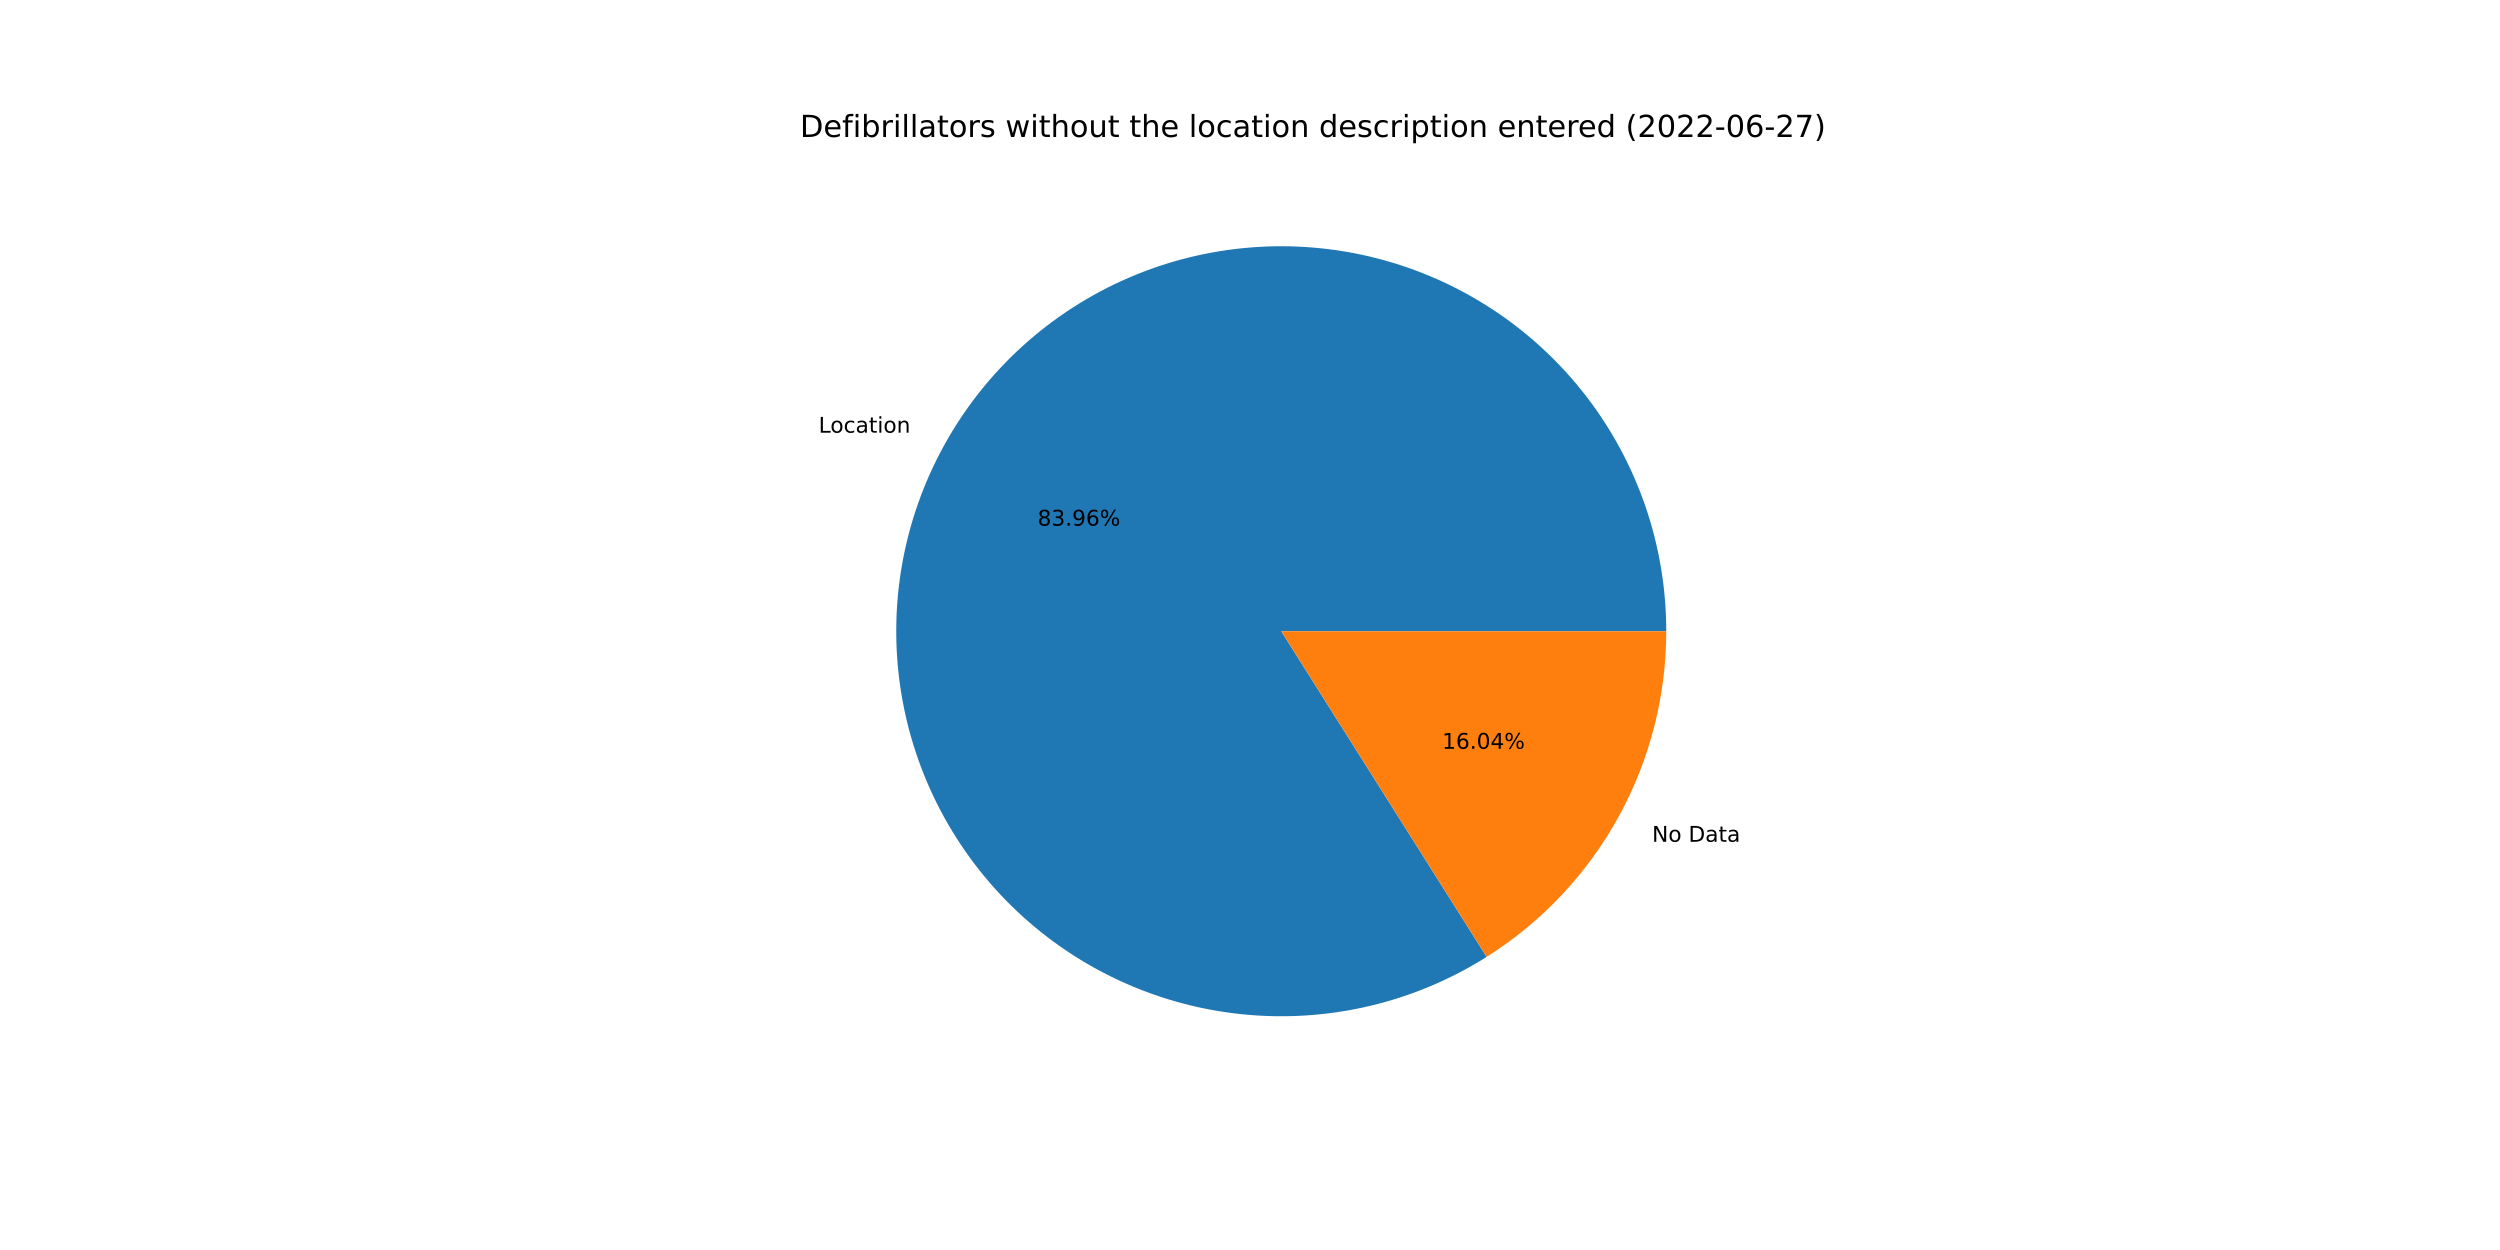
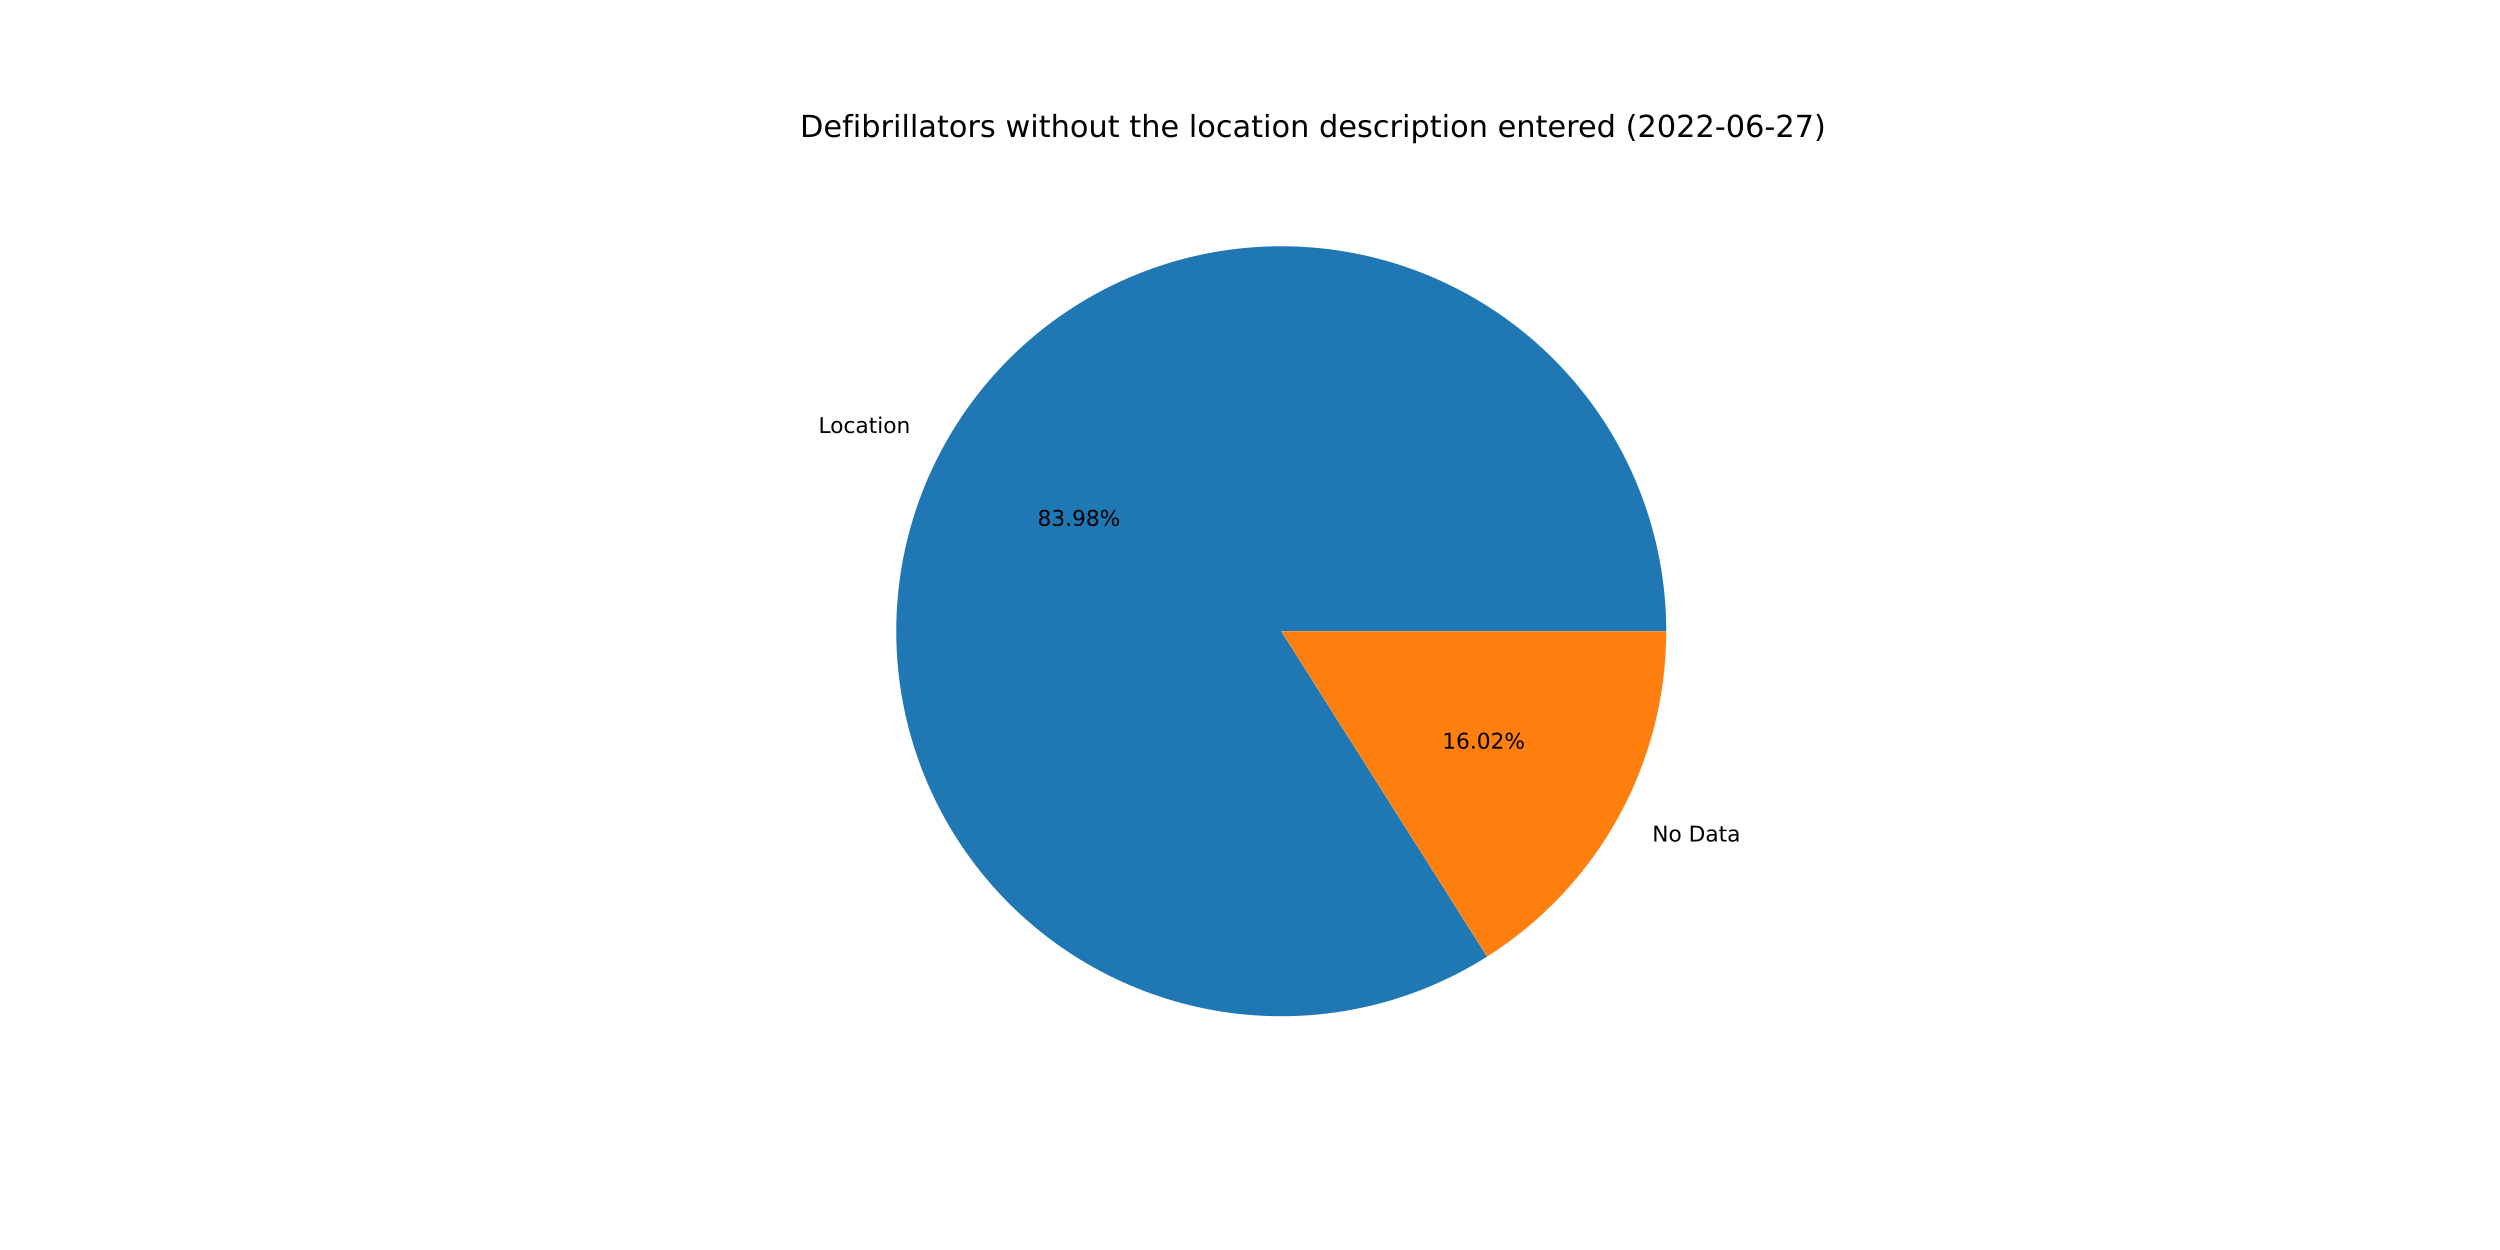
<svg xmlns="http://www.w3.org/2000/svg" xmlns:xlink="http://www.w3.org/1999/xlink" width="1152pt" height="576pt" viewBox="0 0 1152 576" version="1.1">
  <defs>
    <style type="text/css">*{stroke-linejoin: round; stroke-linecap: butt}</style>
  </defs>
  <g id="figure_1">
    <g id="patch_1">
      <path d="M 0 576  L 1152 576  L 1152 0  L 0 0  z " style="fill: #ffffff" />
    </g>
    <g id="axes_1">
      <g id="patch_2">
-         <path d="M 767.808 290.88  C 767.808 271.339 764.579 251.932 758.253 233.444  C 751.927 214.955 742.589 197.639 730.618 182.194  C 718.646 166.75 704.205 153.389 687.878 142.652  C 671.552 131.915 653.563 123.949 634.639 119.076  C 615.716 114.204 596.116 112.491 576.634 114.007  C 557.153 115.523 538.054 120.248 520.113 127.99  C 502.171 135.731 485.631 146.385 471.162 159.518  C 456.693 172.652 444.493 188.086 435.055 205.197  C 425.618 222.308 419.071 240.861 415.682 260.105  C 412.292 279.35 412.105 299.023 415.128 318.328  C 418.152 337.634 424.344 356.308 433.454 373.595  C 442.565 390.882 454.47 406.545 468.686 419.951  C 482.903 433.358 499.238 444.323 517.029 452.405  C 534.82 460.486 553.825 465.573 573.275 467.46  C 592.724 469.346 612.352 468.006 631.365 463.494  C 650.378 458.981 668.515 451.359 685.043 440.934  L 590.4 290.88  L 767.808 290.88  z " style="fill: #1f77b4" />
+         <path d="M 767.808 290.88  C 767.808 271.334 764.578 251.921 758.248 233.428  C 751.918 214.935 742.575 197.615 730.598 182.169  C 718.62 166.722 704.172 153.361 687.838 142.625  C 671.504 131.89 653.507 123.927 634.576 119.06  C 615.646 114.193 596.04 112.488 576.554 114.013  C 557.067 115.539 537.966 120.274 520.023 128.028  C 502.081 135.782 485.543 146.448 471.078 159.595  C 456.613 172.741 444.42 188.188 434.993 205.31  C 425.565 222.433 419.031 240.996 415.656 260.249  C 412.282 279.501 412.112 299.18 415.153 318.488  C 418.195 337.796 424.407 356.469 433.538 373.752  C 442.668 391.035 454.592 406.69 468.828 420.084  C 483.063 433.479 499.415 444.429 517.221 452.492  C 535.026 460.554 554.043 465.619 573.5 467.481  C 592.958 469.343 612.59 467.977 631.601 463.437  C 650.613 458.898 668.745 451.248 685.262 440.796  L 590.4 290.88  L 767.808 290.88  z " style="fill: #1f77b4" />
      </g>
      <g id="patch_3">
-         <path d="M 685.043 440.934  C 710.387 424.949 731.273 402.801 745.745 376.563  C 760.217 350.325 767.808 320.844 767.808 290.88  L 590.4 290.88  L 685.043 440.934  z " style="fill: #ff7f0e" />
+         <path d="M 685.262 440.796  C 710.546 424.797 731.376 402.659 745.807 376.45  C 760.239 350.24 767.808 320.8 767.808 290.88  L 590.4 290.88  L 685.262 440.796  z " style="fill: #ff7f0e" />
      </g>
      <g id="matplotlib.axis_1" />
      <g id="matplotlib.axis_2" />
      <g id="text_1">
-         <g transform="translate(377.2238 199.388)scale(0.1 -0.1)">
+         <g transform="translate(377.1551 199.5128)scale(0.1 -0.1)">
          <defs>
            <path id="DejaVuSans-4c" d="M 628 4666  L 1259 4666  L 1259 531  L 3531 531  L 3531 0  L 628 0  L 628 4666  z " transform="scale(0.015625)" />
            <path id="DejaVuSans-6f" d="M 1959 3097  Q 1497 3097 1228 2736  Q 959 2375 959 1747  Q 959 1119 1226 758  Q 1494 397 1959 397  Q 2419 397 2687 759  Q 2956 1122 2956 1747  Q 2956 2369 2687 2733  Q 2419 3097 1959 3097  z M 1959 3584  Q 2709 3584 3137 3096  Q 3566 2609 3566 1747  Q 3566 888 3137 398  Q 2709 -91 1959 -91  Q 1206 -91 779 398  Q 353 888 353 1747  Q 353 2609 779 3096  Q 1206 3584 1959 3584  z " transform="scale(0.015625)" />
            <path id="DejaVuSans-63" d="M 3122 3366  L 3122 2828  Q 2878 2963 2633 3030  Q 2388 3097 2138 3097  Q 1578 3097 1268 2742  Q 959 2388 959 1747  Q 959 1106 1268 751  Q 1578 397 2138 397  Q 2388 397 2633 464  Q 2878 531 3122 666  L 3122 134  Q 2881 22 2623 -34  Q 2366 -91 2075 -91  Q 1284 -91 818 406  Q 353 903 353 1747  Q 353 2603 823 3093  Q 1294 3584 2113 3584  Q 2378 3584 2631 3529  Q 2884 3475 3122 3366  z " transform="scale(0.015625)" />
            <path id="DejaVuSans-61" d="M 2194 1759  Q 1497 1759 1228 1600  Q 959 1441 959 1056  Q 959 750 1161 570  Q 1363 391 1709 391  Q 2188 391 2477 730  Q 2766 1069 2766 1631  L 2766 1759  L 2194 1759  z M 3341 1997  L 3341 0  L 2766 0  L 2766 531  Q 2569 213 2275 61  Q 1981 -91 1556 -91  Q 1019 -91 701 211  Q 384 513 384 1019  Q 384 1609 779 1909  Q 1175 2209 1959 2209  L 2766 2209  L 2766 2266  Q 2766 2663 2505 2880  Q 2244 3097 1772 3097  Q 1472 3097 1187 3025  Q 903 2953 641 2809  L 641 3341  Q 956 3463 1253 3523  Q 1550 3584 1831 3584  Q 2591 3584 2966 3190  Q 3341 2797 3341 1997  z " transform="scale(0.015625)" />
            <path id="DejaVuSans-74" d="M 1172 4494  L 1172 3500  L 2356 3500  L 2356 3053  L 1172 3053  L 1172 1153  Q 1172 725 1289 603  Q 1406 481 1766 481  L 2356 481  L 2356 0  L 1766 0  Q 1100 0 847 248  Q 594 497 594 1153  L 594 3053  L 172 3053  L 172 3500  L 594 3500  L 594 4494  L 1172 4494  z " transform="scale(0.015625)" />
            <path id="DejaVuSans-69" d="M 603 3500  L 1178 3500  L 1178 0  L 603 0  L 603 3500  z M 603 4863  L 1178 4863  L 1178 4134  L 603 4134  L 603 4863  z " transform="scale(0.015625)" />
            <path id="DejaVuSans-6e" d="M 3513 2113  L 3513 0  L 2938 0  L 2938 2094  Q 2938 2591 2744 2837  Q 2550 3084 2163 3084  Q 1697 3084 1428 2787  Q 1159 2491 1159 1978  L 1159 0  L 581 0  L 581 3500  L 1159 3500  L 1159 2956  Q 1366 3272 1645 3428  Q 1925 3584 2291 3584  Q 2894 3584 3203 3211  Q 3513 2838 3513 2113  z " transform="scale(0.015625)" />
          </defs>
          <use xlink:href="#DejaVuSans-4c" />
          <use xlink:href="#DejaVuSans-6f" x="53.963" />
          <use xlink:href="#DejaVuSans-63" x="115.145" />
          <use xlink:href="#DejaVuSans-61" x="170.125" />
          <use xlink:href="#DejaVuSans-74" x="231.404" />
          <use xlink:href="#DejaVuSans-69" x="270.613" />
          <use xlink:href="#DejaVuSans-6f" x="298.396" />
          <use xlink:href="#DejaVuSans-6e" x="359.578" />
        </g>
      </g>
      <g id="text_2">
-         <g transform="translate(478.1283 242.2296)scale(0.1 -0.1)">
+         <g transform="translate(478.0908 242.2976)scale(0.1 -0.1)">
          <defs>
            <path id="DejaVuSans-38" d="M 2034 2216  Q 1584 2216 1326 1975  Q 1069 1734 1069 1313  Q 1069 891 1326 650  Q 1584 409 2034 409  Q 2484 409 2743 651  Q 3003 894 3003 1313  Q 3003 1734 2745 1975  Q 2488 2216 2034 2216  z M 1403 2484  Q 997 2584 770 2862  Q 544 3141 544 3541  Q 544 4100 942 4425  Q 1341 4750 2034 4750  Q 2731 4750 3128 4425  Q 3525 4100 3525 3541  Q 3525 3141 3298 2862  Q 3072 2584 2669 2484  Q 3125 2378 3379 2068  Q 3634 1759 3634 1313  Q 3634 634 3220 271  Q 2806 -91 2034 -91  Q 1263 -91 848 271  Q 434 634 434 1313  Q 434 1759 690 2068  Q 947 2378 1403 2484  z M 1172 3481  Q 1172 3119 1398 2916  Q 1625 2713 2034 2713  Q 2441 2713 2670 2916  Q 2900 3119 2900 3481  Q 2900 3844 2670 4047  Q 2441 4250 2034 4250  Q 1625 4250 1398 4047  Q 1172 3844 1172 3481  z " transform="scale(0.015625)" />
            <path id="DejaVuSans-33" d="M 2597 2516  Q 3050 2419 3304 2112  Q 3559 1806 3559 1356  Q 3559 666 3084 287  Q 2609 -91 1734 -91  Q 1441 -91 1130 -33  Q 819 25 488 141  L 488 750  Q 750 597 1062 519  Q 1375 441 1716 441  Q 2309 441 2620 675  Q 2931 909 2931 1356  Q 2931 1769 2642 2001  Q 2353 2234 1838 2234  L 1294 2234  L 1294 2753  L 1863 2753  Q 2328 2753 2575 2939  Q 2822 3125 2822 3475  Q 2822 3834 2567 4026  Q 2313 4219 1838 4219  Q 1578 4219 1281 4162  Q 984 4106 628 3988  L 628 4550  Q 988 4650 1302 4700  Q 1616 4750 1894 4750  Q 2613 4750 3031 4423  Q 3450 4097 3450 3541  Q 3450 3153 3228 2886  Q 3006 2619 2597 2516  z " transform="scale(0.015625)" />
            <path id="DejaVuSans-2e" d="M 684 794  L 1344 794  L 1344 0  L 684 0  L 684 794  z " transform="scale(0.015625)" />
            <path id="DejaVuSans-39" d="M 703 97  L 703 672  Q 941 559 1184 500  Q 1428 441 1663 441  Q 2288 441 2617 861  Q 2947 1281 2994 2138  Q 2813 1869 2534 1725  Q 2256 1581 1919 1581  Q 1219 1581 811 2004  Q 403 2428 403 3163  Q 403 3881 828 4315  Q 1253 4750 1959 4750  Q 2769 4750 3195 4129  Q 3622 3509 3622 2328  Q 3622 1225 3098 567  Q 2575 -91 1691 -91  Q 1453 -91 1209 -44  Q 966 3 703 97  z M 1959 2075  Q 2384 2075 2632 2365  Q 2881 2656 2881 3163  Q 2881 3666 2632 3958  Q 2384 4250 1959 4250  Q 1534 4250 1286 3958  Q 1038 3666 1038 3163  Q 1038 2656 1286 2365  Q 1534 2075 1959 2075  z " transform="scale(0.015625)" />
-             <path id="DejaVuSans-36" d="M 2113 2584  Q 1688 2584 1439 2293  Q 1191 2003 1191 1497  Q 1191 994 1439 701  Q 1688 409 2113 409  Q 2538 409 2786 701  Q 3034 994 3034 1497  Q 3034 2003 2786 2293  Q 2538 2584 2113 2584  z M 3366 4563  L 3366 3988  Q 3128 4100 2886 4159  Q 2644 4219 2406 4219  Q 1781 4219 1451 3797  Q 1122 3375 1075 2522  Q 1259 2794 1537 2939  Q 1816 3084 2150 3084  Q 2853 3084 3261 2657  Q 3669 2231 3669 1497  Q 3669 778 3244 343  Q 2819 -91 2113 -91  Q 1303 -91 875 529  Q 447 1150 447 2328  Q 447 3434 972 4092  Q 1497 4750 2381 4750  Q 2619 4750 2861 4703  Q 3103 4656 3366 4563  z " transform="scale(0.015625)" />
            <path id="DejaVuSans-25" d="M 4653 2053  Q 4381 2053 4226 1822  Q 4072 1591 4072 1178  Q 4072 772 4226 539  Q 4381 306 4653 306  Q 4919 306 5073 539  Q 5228 772 5228 1178  Q 5228 1588 5073 1820  Q 4919 2053 4653 2053  z M 4653 2450  Q 5147 2450 5437 2106  Q 5728 1763 5728 1178  Q 5728 594 5436 251  Q 5144 -91 4653 -91  Q 4153 -91 3862 251  Q 3572 594 3572 1178  Q 3572 1766 3864 2108  Q 4156 2450 4653 2450  z M 1428 4353  Q 1159 4353 1004 4120  Q 850 3888 850 3481  Q 850 3069 1003 2837  Q 1156 2606 1428 2606  Q 1700 2606 1854 2837  Q 2009 3069 2009 3481  Q 2009 3884 1853 4118  Q 1697 4353 1428 4353  z M 4250 4750  L 4750 4750  L 1831 -91  L 1331 -91  L 4250 4750  z M 1428 4750  Q 1922 4750 2215 4408  Q 2509 4066 2509 3481  Q 2509 2891 2217 2550  Q 1925 2209 1428 2209  Q 931 2209 642 2551  Q 353 2894 353 3481  Q 353 4063 643 4406  Q 934 4750 1428 4750  z " transform="scale(0.015625)" />
          </defs>
          <use xlink:href="#DejaVuSans-38" />
          <use xlink:href="#DejaVuSans-33" x="63.623" />
          <use xlink:href="#DejaVuSans-2e" x="127.246" />
          <use xlink:href="#DejaVuSans-39" x="159.033" />
-           <use xlink:href="#DejaVuSans-36" x="222.656" />
+           <use xlink:href="#DejaVuSans-38" x="222.656" />
          <use xlink:href="#DejaVuSans-25" x="286.279" />
        </g>
      </g>
      <g id="text_3">
-         <g transform="translate(761.2793 387.8907)scale(0.1 -0.1)">
+         <g transform="translate(761.348 387.766)scale(0.1 -0.1)">
          <defs>
            <path id="DejaVuSans-4e" d="M 628 4666  L 1478 4666  L 3547 763  L 3547 4666  L 4159 4666  L 4159 0  L 3309 0  L 1241 3903  L 1241 0  L 628 0  L 628 4666  z " transform="scale(0.015625)" />
            <path id="DejaVuSans-20" transform="scale(0.015625)" />
            <path id="DejaVuSans-44" d="M 1259 4147  L 1259 519  L 2022 519  Q 2988 519 3436 956  Q 3884 1394 3884 2338  Q 3884 3275 3436 3711  Q 2988 4147 2022 4147  L 1259 4147  z M 628 4666  L 1925 4666  Q 3281 4666 3915 4102  Q 4550 3538 4550 2338  Q 4550 1131 3912 565  Q 3275 0 1925 0  L 628 0  L 628 4666  z " transform="scale(0.015625)" />
          </defs>
          <use xlink:href="#DejaVuSans-4e" />
          <use xlink:href="#DejaVuSans-6f" x="74.805" />
          <use xlink:href="#DejaVuSans-20" x="135.986" />
          <use xlink:href="#DejaVuSans-44" x="167.773" />
          <use xlink:href="#DejaVuSans-61" x="244.775" />
          <use xlink:href="#DejaVuSans-74" x="306.055" />
          <use xlink:href="#DejaVuSans-61" x="345.264" />
        </g>
      </g>
      <g id="text_4">
-         <g transform="translate(664.5421 345.0492)scale(0.1 -0.1)">
+         <g transform="translate(664.5795 344.9812)scale(0.1 -0.1)">
          <defs>
            <path id="DejaVuSans-31" d="M 794 531  L 1825 531  L 1825 4091  L 703 3866  L 703 4441  L 1819 4666  L 2450 4666  L 2450 531  L 3481 531  L 3481 0  L 794 0  L 794 531  z " transform="scale(0.015625)" />
+             <path id="DejaVuSans-36" d="M 2113 2584  Q 1688 2584 1439 2293  Q 1191 2003 1191 1497  Q 1191 994 1439 701  Q 1688 409 2113 409  Q 2538 409 2786 701  Q 3034 994 3034 1497  Q 3034 2003 2786 2293  Q 2538 2584 2113 2584  z M 3366 4563  L 3366 3988  Q 3128 4100 2886 4159  Q 2644 4219 2406 4219  Q 1781 4219 1451 3797  Q 1122 3375 1075 2522  Q 1259 2794 1537 2939  Q 1816 3084 2150 3084  Q 2853 3084 3261 2657  Q 3669 2231 3669 1497  Q 3669 778 3244 343  Q 2819 -91 2113 -91  Q 1303 -91 875 529  Q 447 1150 447 2328  Q 447 3434 972 4092  Q 1497 4750 2381 4750  Q 2619 4750 2861 4703  Q 3103 4656 3366 4563  z " transform="scale(0.015625)" />
            <path id="DejaVuSans-30" d="M 2034 4250  Q 1547 4250 1301 3770  Q 1056 3291 1056 2328  Q 1056 1369 1301 889  Q 1547 409 2034 409  Q 2525 409 2770 889  Q 3016 1369 3016 2328  Q 3016 3291 2770 3770  Q 2525 4250 2034 4250  z M 2034 4750  Q 2819 4750 3233 4129  Q 3647 3509 3647 2328  Q 3647 1150 3233 529  Q 2819 -91 2034 -91  Q 1250 -91 836 529  Q 422 1150 422 2328  Q 422 3509 836 4129  Q 1250 4750 2034 4750  z " transform="scale(0.015625)" />
-             <path id="DejaVuSans-34" d="M 2419 4116  L 825 1625  L 2419 1625  L 2419 4116  z M 2253 4666  L 3047 4666  L 3047 1625  L 3713 1625  L 3713 1100  L 3047 1100  L 3047 0  L 2419 0  L 2419 1100  L 313 1100  L 313 1709  L 2253 4666  z " transform="scale(0.015625)" />
+             <path id="DejaVuSans-32" d="M 1228 531  L 3431 531  L 3431 0  L 469 0  L 469 531  Q 828 903 1448 1529  Q 2069 2156 2228 2338  Q 2531 2678 2651 2914  Q 2772 3150 2772 3378  Q 2772 3750 2511 3984  Q 2250 4219 1831 4219  Q 1534 4219 1204 4116  Q 875 4013 500 3803  L 500 4441  Q 881 4594 1212 4672  Q 1544 4750 1819 4750  Q 2544 4750 2975 4387  Q 3406 4025 3406 3419  Q 3406 3131 3298 2873  Q 3191 2616 2906 2266  Q 2828 2175 2409 1742  Q 1991 1309 1228 531  z " transform="scale(0.015625)" />
          </defs>
          <use xlink:href="#DejaVuSans-31" />
          <use xlink:href="#DejaVuSans-36" x="63.623" />
          <use xlink:href="#DejaVuSans-2e" x="127.246" />
          <use xlink:href="#DejaVuSans-30" x="159.033" />
-           <use xlink:href="#DejaVuSans-34" x="222.656" />
+           <use xlink:href="#DejaVuSans-32" x="222.656" />
          <use xlink:href="#DejaVuSans-25" x="286.279" />
        </g>
      </g>
      <g id="text_5">
        <g transform="translate(368.64 63.12)scale(0.14 -0.14)">
          <defs>
            <path id="DejaVuSans-65" d="M 3597 1894  L 3597 1613  L 953 1613  Q 991 1019 1311 708  Q 1631 397 2203 397  Q 2534 397 2845 478  Q 3156 559 3463 722  L 3463 178  Q 3153 47 2828 -22  Q 2503 -91 2169 -91  Q 1331 -91 842 396  Q 353 884 353 1716  Q 353 2575 817 3079  Q 1281 3584 2069 3584  Q 2775 3584 3186 3129  Q 3597 2675 3597 1894  z M 3022 2063  Q 3016 2534 2758 2815  Q 2500 3097 2075 3097  Q 1594 3097 1305 2825  Q 1016 2553 972 2059  L 3022 2063  z " transform="scale(0.015625)" />
            <path id="DejaVuSans-66" d="M 2375 4863  L 2375 4384  L 1825 4384  Q 1516 4384 1395 4259  Q 1275 4134 1275 3809  L 1275 3500  L 2222 3500  L 2222 3053  L 1275 3053  L 1275 0  L 697 0  L 697 3053  L 147 3053  L 147 3500  L 697 3500  L 697 3744  Q 697 4328 969 4595  Q 1241 4863 1831 4863  L 2375 4863  z " transform="scale(0.015625)" />
            <path id="DejaVuSans-62" d="M 3116 1747  Q 3116 2381 2855 2742  Q 2594 3103 2138 3103  Q 1681 3103 1420 2742  Q 1159 2381 1159 1747  Q 1159 1113 1420 752  Q 1681 391 2138 391  Q 2594 391 2855 752  Q 3116 1113 3116 1747  z M 1159 2969  Q 1341 3281 1617 3432  Q 1894 3584 2278 3584  Q 2916 3584 3314 3078  Q 3713 2572 3713 1747  Q 3713 922 3314 415  Q 2916 -91 2278 -91  Q 1894 -91 1617 61  Q 1341 213 1159 525  L 1159 0  L 581 0  L 581 4863  L 1159 4863  L 1159 2969  z " transform="scale(0.015625)" />
            <path id="DejaVuSans-72" d="M 2631 2963  Q 2534 3019 2420 3045  Q 2306 3072 2169 3072  Q 1681 3072 1420 2755  Q 1159 2438 1159 1844  L 1159 0  L 581 0  L 581 3500  L 1159 3500  L 1159 2956  Q 1341 3275 1631 3429  Q 1922 3584 2338 3584  Q 2397 3584 2469 3576  Q 2541 3569 2628 3553  L 2631 2963  z " transform="scale(0.015625)" />
            <path id="DejaVuSans-6c" d="M 603 4863  L 1178 4863  L 1178 0  L 603 0  L 603 4863  z " transform="scale(0.015625)" />
            <path id="DejaVuSans-73" d="M 2834 3397  L 2834 2853  Q 2591 2978 2328 3040  Q 2066 3103 1784 3103  Q 1356 3103 1142 2972  Q 928 2841 928 2578  Q 928 2378 1081 2264  Q 1234 2150 1697 2047  L 1894 2003  Q 2506 1872 2764 1633  Q 3022 1394 3022 966  Q 3022 478 2636 193  Q 2250 -91 1575 -91  Q 1294 -91 989 -36  Q 684 19 347 128  L 347 722  Q 666 556 975 473  Q 1284 391 1588 391  Q 1994 391 2212 530  Q 2431 669 2431 922  Q 2431 1156 2273 1281  Q 2116 1406 1581 1522  L 1381 1569  Q 847 1681 609 1914  Q 372 2147 372 2553  Q 372 3047 722 3315  Q 1072 3584 1716 3584  Q 2034 3584 2315 3537  Q 2597 3491 2834 3397  z " transform="scale(0.015625)" />
            <path id="DejaVuSans-77" d="M 269 3500  L 844 3500  L 1563 769  L 2278 3500  L 2956 3500  L 3675 769  L 4391 3500  L 4966 3500  L 4050 0  L 3372 0  L 2619 2869  L 1863 0  L 1184 0  L 269 3500  z " transform="scale(0.015625)" />
            <path id="DejaVuSans-68" d="M 3513 2113  L 3513 0  L 2938 0  L 2938 2094  Q 2938 2591 2744 2837  Q 2550 3084 2163 3084  Q 1697 3084 1428 2787  Q 1159 2491 1159 1978  L 1159 0  L 581 0  L 581 4863  L 1159 4863  L 1159 2956  Q 1366 3272 1645 3428  Q 1925 3584 2291 3584  Q 2894 3584 3203 3211  Q 3513 2838 3513 2113  z " transform="scale(0.015625)" />
            <path id="DejaVuSans-75" d="M 544 1381  L 544 3500  L 1119 3500  L 1119 1403  Q 1119 906 1312 657  Q 1506 409 1894 409  Q 2359 409 2629 706  Q 2900 1003 2900 1516  L 2900 3500  L 3475 3500  L 3475 0  L 2900 0  L 2900 538  Q 2691 219 2414 64  Q 2138 -91 1772 -91  Q 1169 -91 856 284  Q 544 659 544 1381  z M 1991 3584  L 1991 3584  z " transform="scale(0.015625)" />
            <path id="DejaVuSans-64" d="M 2906 2969  L 2906 4863  L 3481 4863  L 3481 0  L 2906 0  L 2906 525  Q 2725 213 2448 61  Q 2172 -91 1784 -91  Q 1150 -91 751 415  Q 353 922 353 1747  Q 353 2572 751 3078  Q 1150 3584 1784 3584  Q 2172 3584 2448 3432  Q 2725 3281 2906 2969  z M 947 1747  Q 947 1113 1208 752  Q 1469 391 1925 391  Q 2381 391 2643 752  Q 2906 1113 2906 1747  Q 2906 2381 2643 2742  Q 2381 3103 1925 3103  Q 1469 3103 1208 2742  Q 947 2381 947 1747  z " transform="scale(0.015625)" />
            <path id="DejaVuSans-70" d="M 1159 525  L 1159 -1331  L 581 -1331  L 581 3500  L 1159 3500  L 1159 2969  Q 1341 3281 1617 3432  Q 1894 3584 2278 3584  Q 2916 3584 3314 3078  Q 3713 2572 3713 1747  Q 3713 922 3314 415  Q 2916 -91 2278 -91  Q 1894 -91 1617 61  Q 1341 213 1159 525  z M 3116 1747  Q 3116 2381 2855 2742  Q 2594 3103 2138 3103  Q 1681 3103 1420 2742  Q 1159 2381 1159 1747  Q 1159 1113 1420 752  Q 1681 391 2138 391  Q 2594 391 2855 752  Q 3116 1113 3116 1747  z " transform="scale(0.015625)" />
            <path id="DejaVuSans-28" d="M 1984 4856  Q 1566 4138 1362 3434  Q 1159 2731 1159 2009  Q 1159 1288 1364 580  Q 1569 -128 1984 -844  L 1484 -844  Q 1016 -109 783 600  Q 550 1309 550 2009  Q 550 2706 781 3412  Q 1013 4119 1484 4856  L 1984 4856  z " transform="scale(0.015625)" />
-             <path id="DejaVuSans-32" d="M 1228 531  L 3431 531  L 3431 0  L 469 0  L 469 531  Q 828 903 1448 1529  Q 2069 2156 2228 2338  Q 2531 2678 2651 2914  Q 2772 3150 2772 3378  Q 2772 3750 2511 3984  Q 2250 4219 1831 4219  Q 1534 4219 1204 4116  Q 875 4013 500 3803  L 500 4441  Q 881 4594 1212 4672  Q 1544 4750 1819 4750  Q 2544 4750 2975 4387  Q 3406 4025 3406 3419  Q 3406 3131 3298 2873  Q 3191 2616 2906 2266  Q 2828 2175 2409 1742  Q 1991 1309 1228 531  z " transform="scale(0.015625)" />
            <path id="DejaVuSans-2d" d="M 313 2009  L 1997 2009  L 1997 1497  L 313 1497  L 313 2009  z " transform="scale(0.015625)" />
            <path id="DejaVuSans-37" d="M 525 4666  L 3525 4666  L 3525 4397  L 1831 0  L 1172 0  L 2766 4134  L 525 4134  L 525 4666  z " transform="scale(0.015625)" />
            <path id="DejaVuSans-29" d="M 513 4856  L 1013 4856  Q 1481 4119 1714 3412  Q 1947 2706 1947 2009  Q 1947 1309 1714 600  Q 1481 -109 1013 -844  L 513 -844  Q 928 -128 1133 580  Q 1338 1288 1338 2009  Q 1338 2731 1133 3434  Q 928 4138 513 4856  z " transform="scale(0.015625)" />
          </defs>
          <use xlink:href="#DejaVuSans-44" />
          <use xlink:href="#DejaVuSans-65" x="77.002" />
          <use xlink:href="#DejaVuSans-66" x="138.525" />
          <use xlink:href="#DejaVuSans-69" x="173.73" />
          <use xlink:href="#DejaVuSans-62" x="201.514" />
          <use xlink:href="#DejaVuSans-72" x="264.99" />
          <use xlink:href="#DejaVuSans-69" x="306.104" />
          <use xlink:href="#DejaVuSans-6c" x="333.887" />
          <use xlink:href="#DejaVuSans-6c" x="361.67" />
          <use xlink:href="#DejaVuSans-61" x="389.453" />
          <use xlink:href="#DejaVuSans-74" x="450.732" />
          <use xlink:href="#DejaVuSans-6f" x="489.941" />
          <use xlink:href="#DejaVuSans-72" x="551.123" />
          <use xlink:href="#DejaVuSans-73" x="592.236" />
          <use xlink:href="#DejaVuSans-20" x="644.336" />
          <use xlink:href="#DejaVuSans-77" x="676.123" />
          <use xlink:href="#DejaVuSans-69" x="757.91" />
          <use xlink:href="#DejaVuSans-74" x="785.693" />
          <use xlink:href="#DejaVuSans-68" x="824.902" />
          <use xlink:href="#DejaVuSans-6f" x="888.281" />
          <use xlink:href="#DejaVuSans-75" x="949.463" />
          <use xlink:href="#DejaVuSans-74" x="1012.842" />
          <use xlink:href="#DejaVuSans-20" x="1052.051" />
          <use xlink:href="#DejaVuSans-74" x="1083.838" />
          <use xlink:href="#DejaVuSans-68" x="1123.047" />
          <use xlink:href="#DejaVuSans-65" x="1186.426" />
          <use xlink:href="#DejaVuSans-20" x="1247.949" />
          <use xlink:href="#DejaVuSans-6c" x="1279.736" />
          <use xlink:href="#DejaVuSans-6f" x="1307.52" />
          <use xlink:href="#DejaVuSans-63" x="1368.701" />
          <use xlink:href="#DejaVuSans-61" x="1423.682" />
          <use xlink:href="#DejaVuSans-74" x="1484.961" />
          <use xlink:href="#DejaVuSans-69" x="1524.17" />
          <use xlink:href="#DejaVuSans-6f" x="1551.953" />
          <use xlink:href="#DejaVuSans-6e" x="1613.135" />
          <use xlink:href="#DejaVuSans-20" x="1676.514" />
          <use xlink:href="#DejaVuSans-64" x="1708.301" />
          <use xlink:href="#DejaVuSans-65" x="1771.777" />
          <use xlink:href="#DejaVuSans-73" x="1833.301" />
          <use xlink:href="#DejaVuSans-63" x="1885.4" />
          <use xlink:href="#DejaVuSans-72" x="1940.381" />
          <use xlink:href="#DejaVuSans-69" x="1981.494" />
          <use xlink:href="#DejaVuSans-70" x="2009.277" />
          <use xlink:href="#DejaVuSans-74" x="2072.754" />
          <use xlink:href="#DejaVuSans-69" x="2111.963" />
          <use xlink:href="#DejaVuSans-6f" x="2139.746" />
          <use xlink:href="#DejaVuSans-6e" x="2200.928" />
          <use xlink:href="#DejaVuSans-20" x="2264.307" />
          <use xlink:href="#DejaVuSans-65" x="2296.094" />
          <use xlink:href="#DejaVuSans-6e" x="2357.617" />
          <use xlink:href="#DejaVuSans-74" x="2420.996" />
          <use xlink:href="#DejaVuSans-65" x="2460.205" />
          <use xlink:href="#DejaVuSans-72" x="2521.729" />
          <use xlink:href="#DejaVuSans-65" x="2560.592" />
          <use xlink:href="#DejaVuSans-64" x="2622.115" />
          <use xlink:href="#DejaVuSans-20" x="2685.592" />
          <use xlink:href="#DejaVuSans-28" x="2717.379" />
          <use xlink:href="#DejaVuSans-32" x="2756.393" />
          <use xlink:href="#DejaVuSans-30" x="2820.016" />
          <use xlink:href="#DejaVuSans-32" x="2883.639" />
          <use xlink:href="#DejaVuSans-32" x="2947.262" />
          <use xlink:href="#DejaVuSans-2d" x="3010.885" />
          <use xlink:href="#DejaVuSans-30" x="3046.969" />
          <use xlink:href="#DejaVuSans-36" x="3110.592" />
          <use xlink:href="#DejaVuSans-2d" x="3174.215" />
          <use xlink:href="#DejaVuSans-32" x="3210.299" />
          <use xlink:href="#DejaVuSans-37" x="3273.922" />
          <use xlink:href="#DejaVuSans-29" x="3337.545" />
        </g>
      </g>
    </g>
  </g>
</svg>
